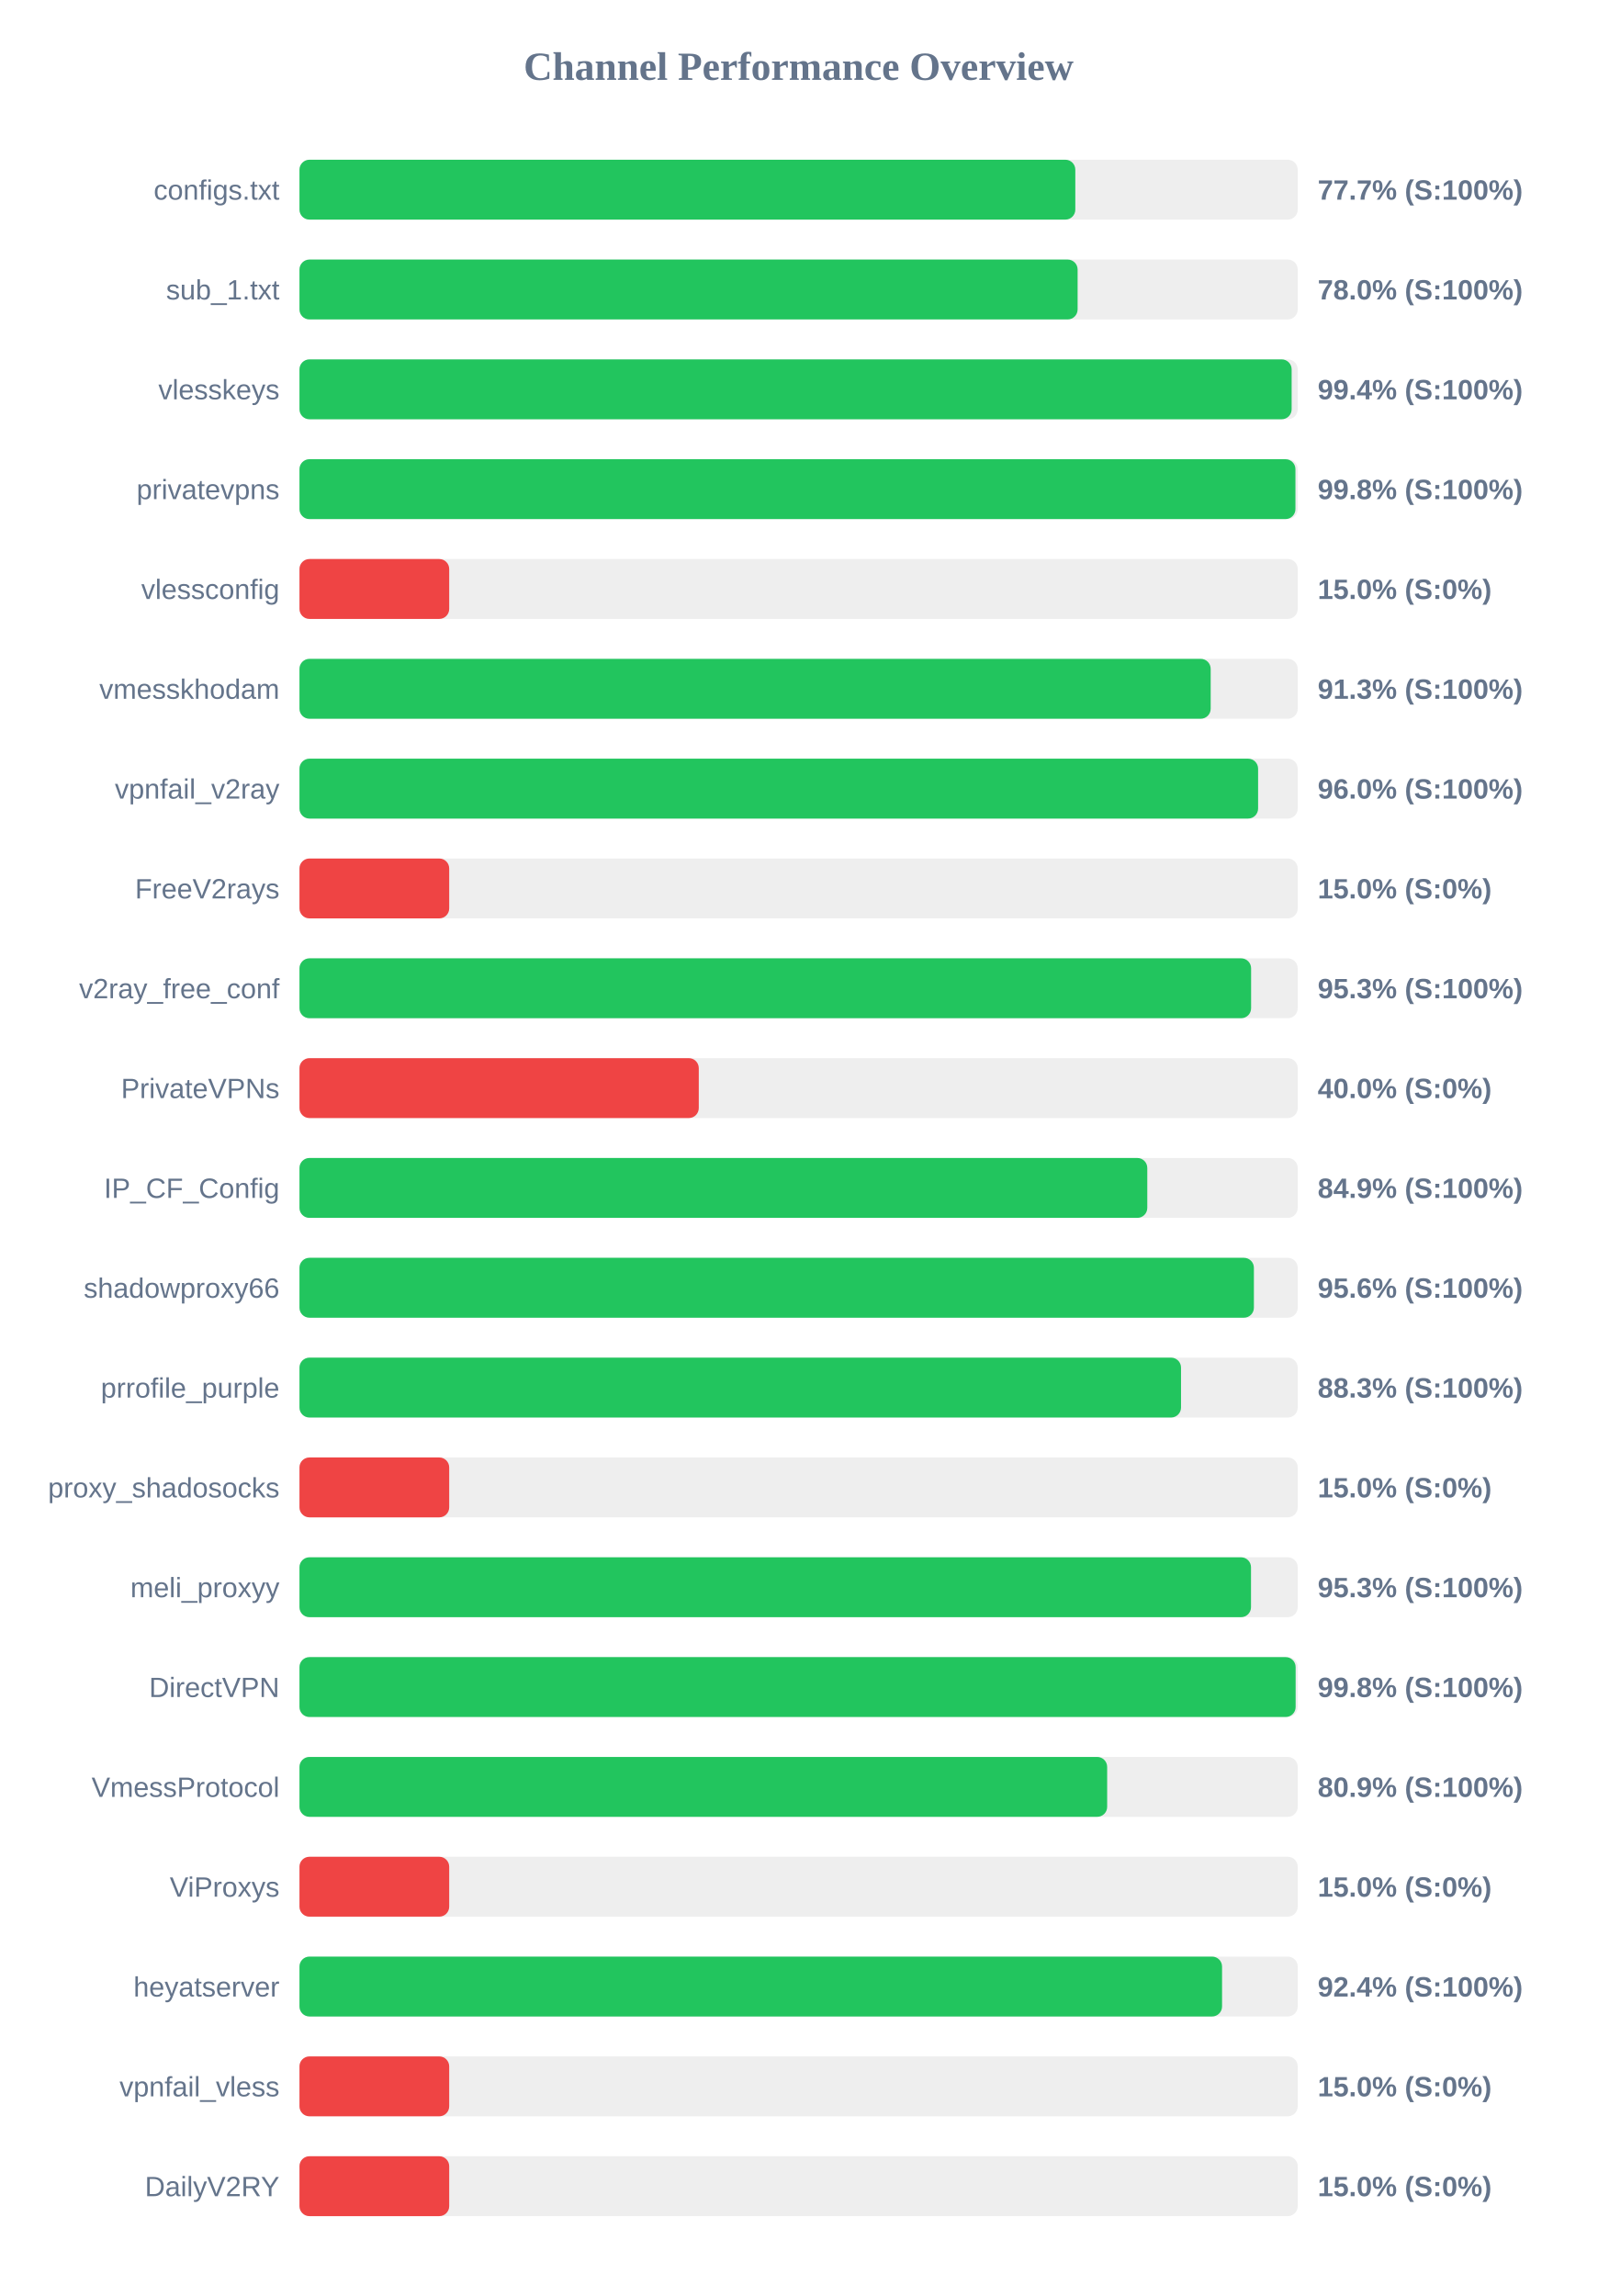
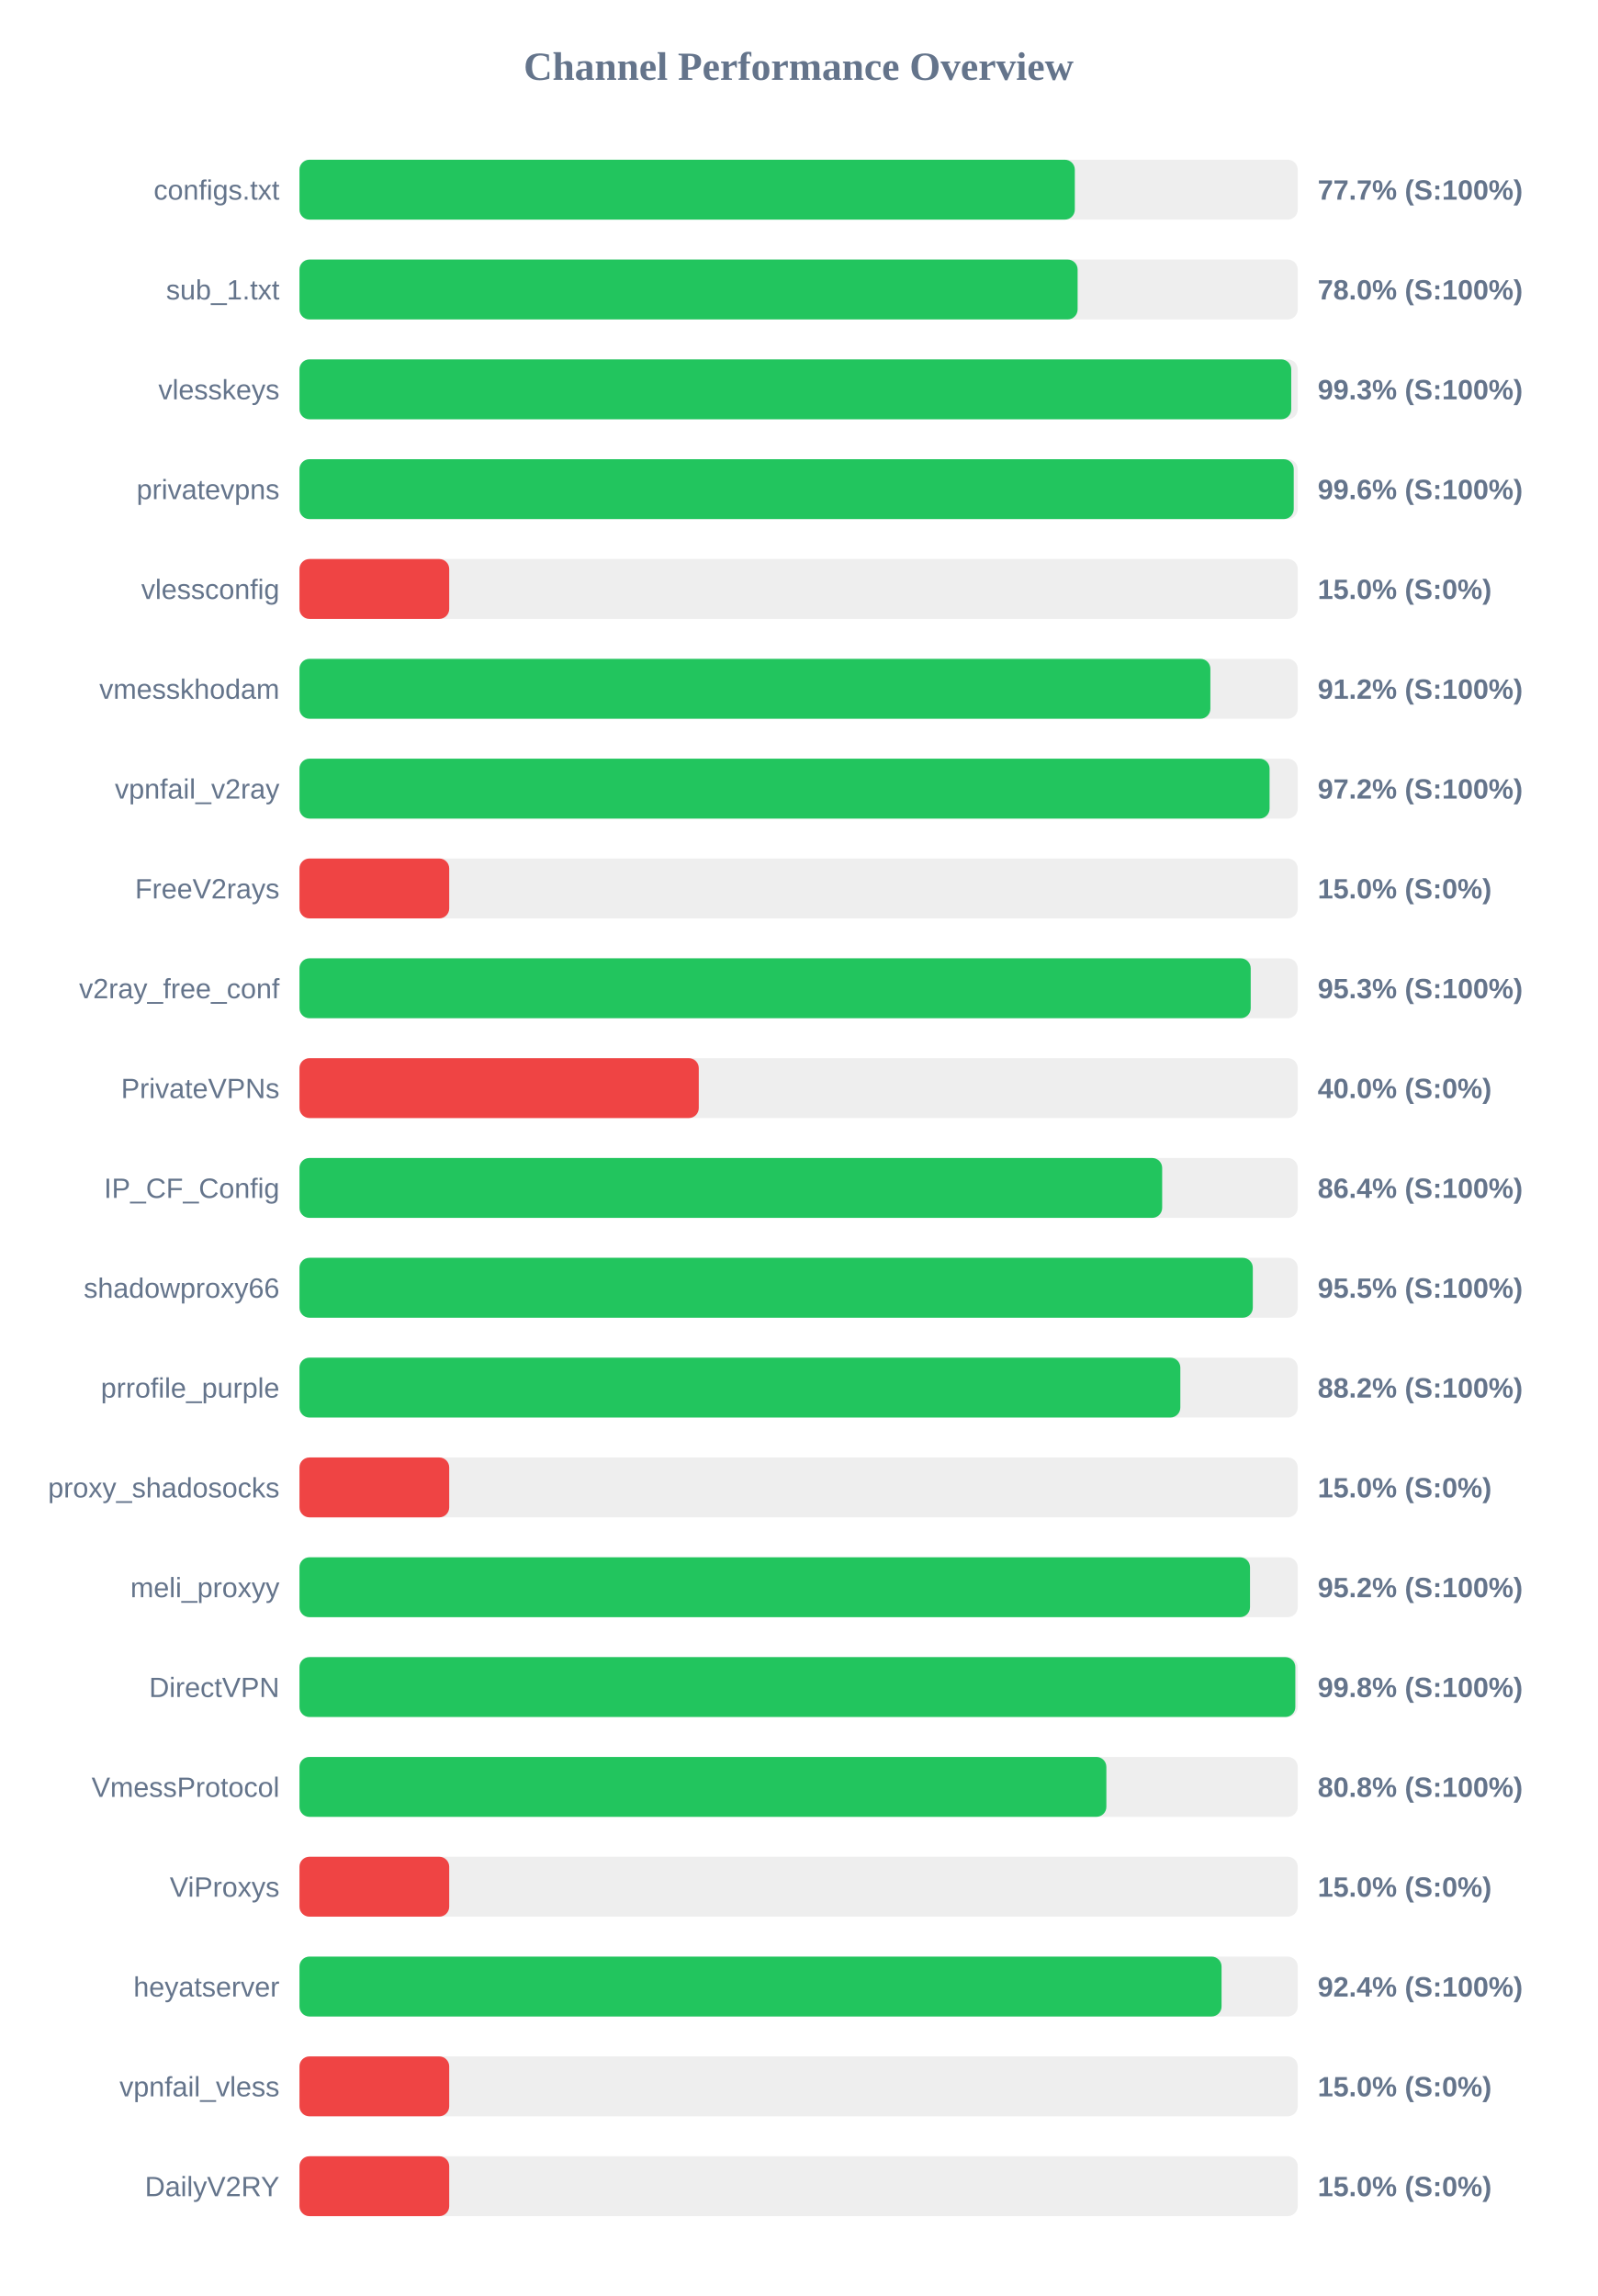
<svg xmlns="http://www.w3.org/2000/svg" width="800" height="1150" version="1.1">
  <style>
        .row { font: 14px Arial; fill: #64748b; }
        .score { font: bold 14px Arial; fill: #64748b; }
    </style>
  <text x="400" y="40" text-anchor="middle" font-size="20px" font-weight="bold" fill="#64748b">Channel Performance Overview</text>
  <rect x="150" y="80" width="500" height="30" fill="#eee" rx="5" />
-   <rect x="150" y="80" width="388.6" height="30" fill="#22c55e" rx="5" />
+   <rect x="150" y="80" width="388.35" height="30" fill="#22c55e" rx="5" />
  <text x="140" y="100" text-anchor="end" class="row">configs.txt</text>
  <text x="660" y="100" text-anchor="start" class="score">77.7% (S:100%)</text>
  <rect x="150" y="130" width="500" height="30" fill="#eee" rx="5" />
  <rect x="150" y="130" width="389.75" height="30" fill="#22c55e" rx="5" />
  <text x="140" y="150" text-anchor="end" class="row">sub_1.txt</text>
  <text x="660" y="150" text-anchor="start" class="score">78.0% (S:100%)</text>
  <rect x="150" y="180" width="500" height="30" fill="#eee" rx="5" />
-   <rect x="150" y="180" width="496.95" height="30" fill="#22c55e" rx="5" />
+   <rect x="150" y="180" width="496.75" height="30" fill="#22c55e" rx="5" />
  <text x="140" y="200" text-anchor="end" class="row">vlesskeys</text>
-   <text x="660" y="200" text-anchor="start" class="score">99.4% (S:100%)</text>
+   <text x="660" y="200" text-anchor="start" class="score">99.3% (S:100%)</text>
  <rect x="150" y="230" width="500" height="30" fill="#eee" rx="5" />
-   <rect x="150" y="230" width="498.85" height="30" fill="#22c55e" rx="5" />
+   <rect x="150" y="230" width="498.0" height="30" fill="#22c55e" rx="5" />
  <text x="140" y="250" text-anchor="end" class="row">privatevpns</text>
-   <text x="660" y="250" text-anchor="start" class="score">99.8% (S:100%)</text>
+   <text x="660" y="250" text-anchor="start" class="score">99.6% (S:100%)</text>
  <rect x="150" y="280" width="500" height="30" fill="#eee" rx="5" />
  <rect x="150" y="280" width="75.0" height="30" fill="#ef4444" rx="5" />
  <text x="140" y="300" text-anchor="end" class="row">vlessconfig</text>
  <text x="660" y="300" text-anchor="start" class="score">15.0% (S:0%)</text>
  <rect x="150" y="330" width="500" height="30" fill="#eee" rx="5" />
-   <rect x="150" y="330" width="456.4" height="30" fill="#22c55e" rx="5" />
+   <rect x="150" y="330" width="456.25" height="30" fill="#22c55e" rx="5" />
  <text x="140" y="350" text-anchor="end" class="row">vmesskhodam</text>
-   <text x="660" y="350" text-anchor="start" class="score">91.3% (S:100%)</text>
+   <text x="660" y="350" text-anchor="start" class="score">91.2% (S:100%)</text>
  <rect x="150" y="380" width="500" height="30" fill="#eee" rx="5" />
-   <rect x="150" y="380" width="480.15" height="30" fill="#22c55e" rx="5" />
+   <rect x="150" y="380" width="485.9" height="30" fill="#22c55e" rx="5" />
  <text x="140" y="400" text-anchor="end" class="row">vpnfail_v2ray</text>
-   <text x="660" y="400" text-anchor="start" class="score">96.0% (S:100%)</text>
+   <text x="660" y="400" text-anchor="start" class="score">97.2% (S:100%)</text>
  <rect x="150" y="430" width="500" height="30" fill="#eee" rx="5" />
  <rect x="150" y="430" width="75.0" height="30" fill="#ef4444" rx="5" />
  <text x="140" y="450" text-anchor="end" class="row">FreeV2rays</text>
  <text x="660" y="450" text-anchor="start" class="score">15.0% (S:0%)</text>
  <rect x="150" y="480" width="500" height="30" fill="#eee" rx="5" />
-   <rect x="150" y="480" width="476.65" height="30" fill="#22c55e" rx="5" />
+   <rect x="150" y="480" width="476.45" height="30" fill="#22c55e" rx="5" />
  <text x="140" y="500" text-anchor="end" class="row">v2ray_free_conf</text>
  <text x="660" y="500" text-anchor="start" class="score">95.3% (S:100%)</text>
  <rect x="150" y="530" width="500" height="30" fill="#eee" rx="5" />
  <rect x="150" y="530" width="200.0" height="30" fill="#ef4444" rx="5" />
  <text x="140" y="550" text-anchor="end" class="row">PrivateVPNs</text>
  <text x="660" y="550" text-anchor="start" class="score">40.0% (S:0%)</text>
  <rect x="150" y="580" width="500" height="30" fill="#eee" rx="5" />
-   <rect x="150" y="580" width="424.65" height="30" fill="#22c55e" rx="5" />
+   <rect x="150" y="580" width="432.1" height="30" fill="#22c55e" rx="5" />
  <text x="140" y="600" text-anchor="end" class="row">IP_CF_Config</text>
-   <text x="660" y="600" text-anchor="start" class="score">84.9% (S:100%)</text>
+   <text x="660" y="600" text-anchor="start" class="score">86.4% (S:100%)</text>
  <rect x="150" y="630" width="500" height="30" fill="#eee" rx="5" />
-   <rect x="150" y="630" width="478.05" height="30" fill="#22c55e" rx="5" />
+   <rect x="150" y="630" width="477.5" height="30" fill="#22c55e" rx="5" />
  <text x="140" y="650" text-anchor="end" class="row">shadowproxy66</text>
-   <text x="660" y="650" text-anchor="start" class="score">95.6% (S:100%)</text>
+   <text x="660" y="650" text-anchor="start" class="score">95.5% (S:100%)</text>
  <rect x="150" y="680" width="500" height="30" fill="#eee" rx="5" />
-   <rect x="150" y="680" width="441.55" height="30" fill="#22c55e" rx="5" />
+   <rect x="150" y="680" width="441.2" height="30" fill="#22c55e" rx="5" />
  <text x="140" y="700" text-anchor="end" class="row">prrofile_purple</text>
-   <text x="660" y="700" text-anchor="start" class="score">88.3% (S:100%)</text>
+   <text x="660" y="700" text-anchor="start" class="score">88.2% (S:100%)</text>
  <rect x="150" y="730" width="500" height="30" fill="#eee" rx="5" />
  <rect x="150" y="730" width="75.0" height="30" fill="#ef4444" rx="5" />
  <text x="140" y="750" text-anchor="end" class="row">proxy_shadosocks</text>
  <text x="660" y="750" text-anchor="start" class="score">15.0% (S:0%)</text>
  <rect x="150" y="780" width="500" height="30" fill="#eee" rx="5" />
-   <rect x="150" y="780" width="476.6" height="30" fill="#22c55e" rx="5" />
+   <rect x="150" y="780" width="476.1" height="30" fill="#22c55e" rx="5" />
  <text x="140" y="800" text-anchor="end" class="row">meli_proxyy</text>
-   <text x="660" y="800" text-anchor="start" class="score">95.3% (S:100%)</text>
+   <text x="660" y="800" text-anchor="start" class="score">95.2% (S:100%)</text>
  <rect x="150" y="830" width="500" height="30" fill="#eee" rx="5" />
-   <rect x="150" y="830" width="498.95" height="30" fill="#22c55e" rx="5" />
+   <rect x="150" y="830" width="498.8" height="30" fill="#22c55e" rx="5" />
  <text x="140" y="850" text-anchor="end" class="row">DirectVPN</text>
  <text x="660" y="850" text-anchor="start" class="score">99.8% (S:100%)</text>
  <rect x="150" y="880" width="500" height="30" fill="#eee" rx="5" />
-   <rect x="150" y="880" width="404.55" height="30" fill="#22c55e" rx="5" />
+   <rect x="150" y="880" width="404.15" height="30" fill="#22c55e" rx="5" />
  <text x="140" y="900" text-anchor="end" class="row">VmessProtocol</text>
-   <text x="660" y="900" text-anchor="start" class="score">80.9% (S:100%)</text>
+   <text x="660" y="900" text-anchor="start" class="score">80.8% (S:100%)</text>
  <rect x="150" y="930" width="500" height="30" fill="#eee" rx="5" />
  <rect x="150" y="930" width="75.0" height="30" fill="#ef4444" rx="5" />
  <text x="140" y="950" text-anchor="end" class="row">ViProxys</text>
  <text x="660" y="950" text-anchor="start" class="score">15.0% (S:0%)</text>
  <rect x="150" y="980" width="500" height="30" fill="#eee" rx="5" />
-   <rect x="150" y="980" width="462.1" height="30" fill="#22c55e" rx="5" />
+   <rect x="150" y="980" width="461.85" height="30" fill="#22c55e" rx="5" />
  <text x="140" y="1000" text-anchor="end" class="row">heyatserver</text>
  <text x="660" y="1000" text-anchor="start" class="score">92.4% (S:100%)</text>
  <rect x="150" y="1030" width="500" height="30" fill="#eee" rx="5" />
  <rect x="150" y="1030" width="75.0" height="30" fill="#ef4444" rx="5" />
  <text x="140" y="1050" text-anchor="end" class="row">vpnfail_vless</text>
  <text x="660" y="1050" text-anchor="start" class="score">15.0% (S:0%)</text>
  <rect x="150" y="1080" width="500" height="30" fill="#eee" rx="5" />
  <rect x="150" y="1080" width="75.0" height="30" fill="#ef4444" rx="5" />
  <text x="140" y="1100" text-anchor="end" class="row">DailyV2RY</text>
  <text x="660" y="1100" text-anchor="start" class="score">15.0% (S:0%)</text>
</svg>
